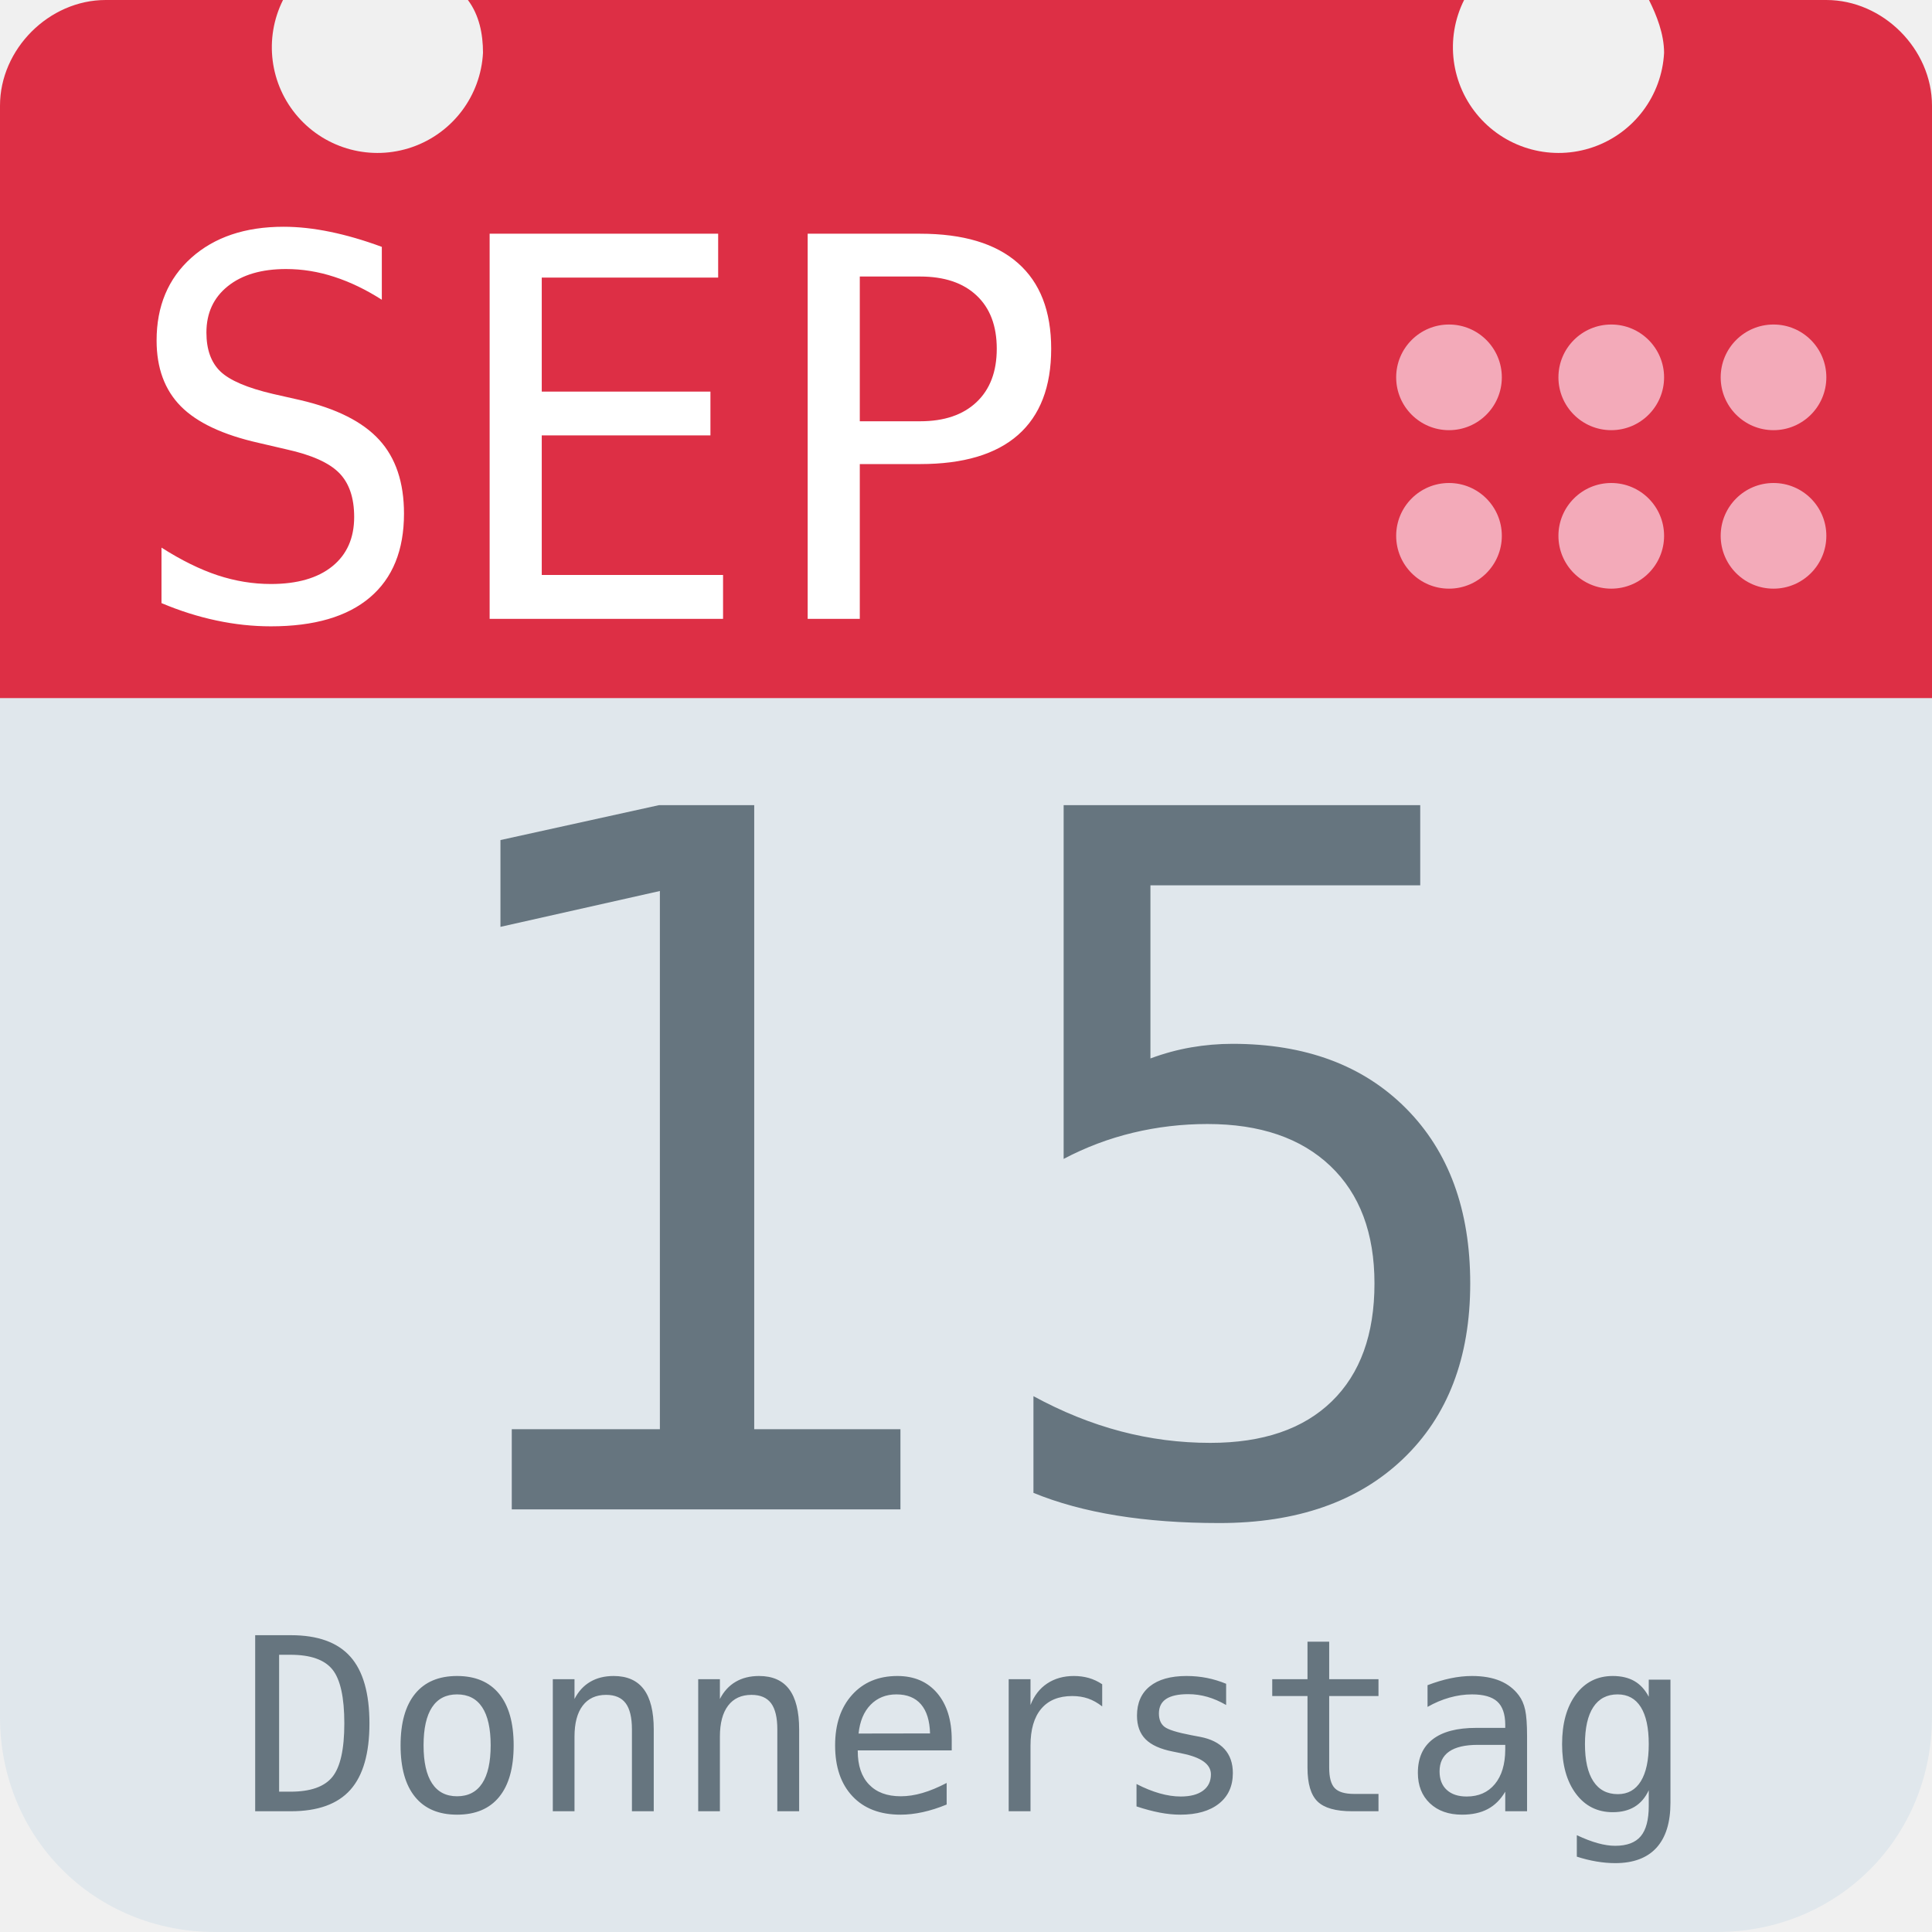
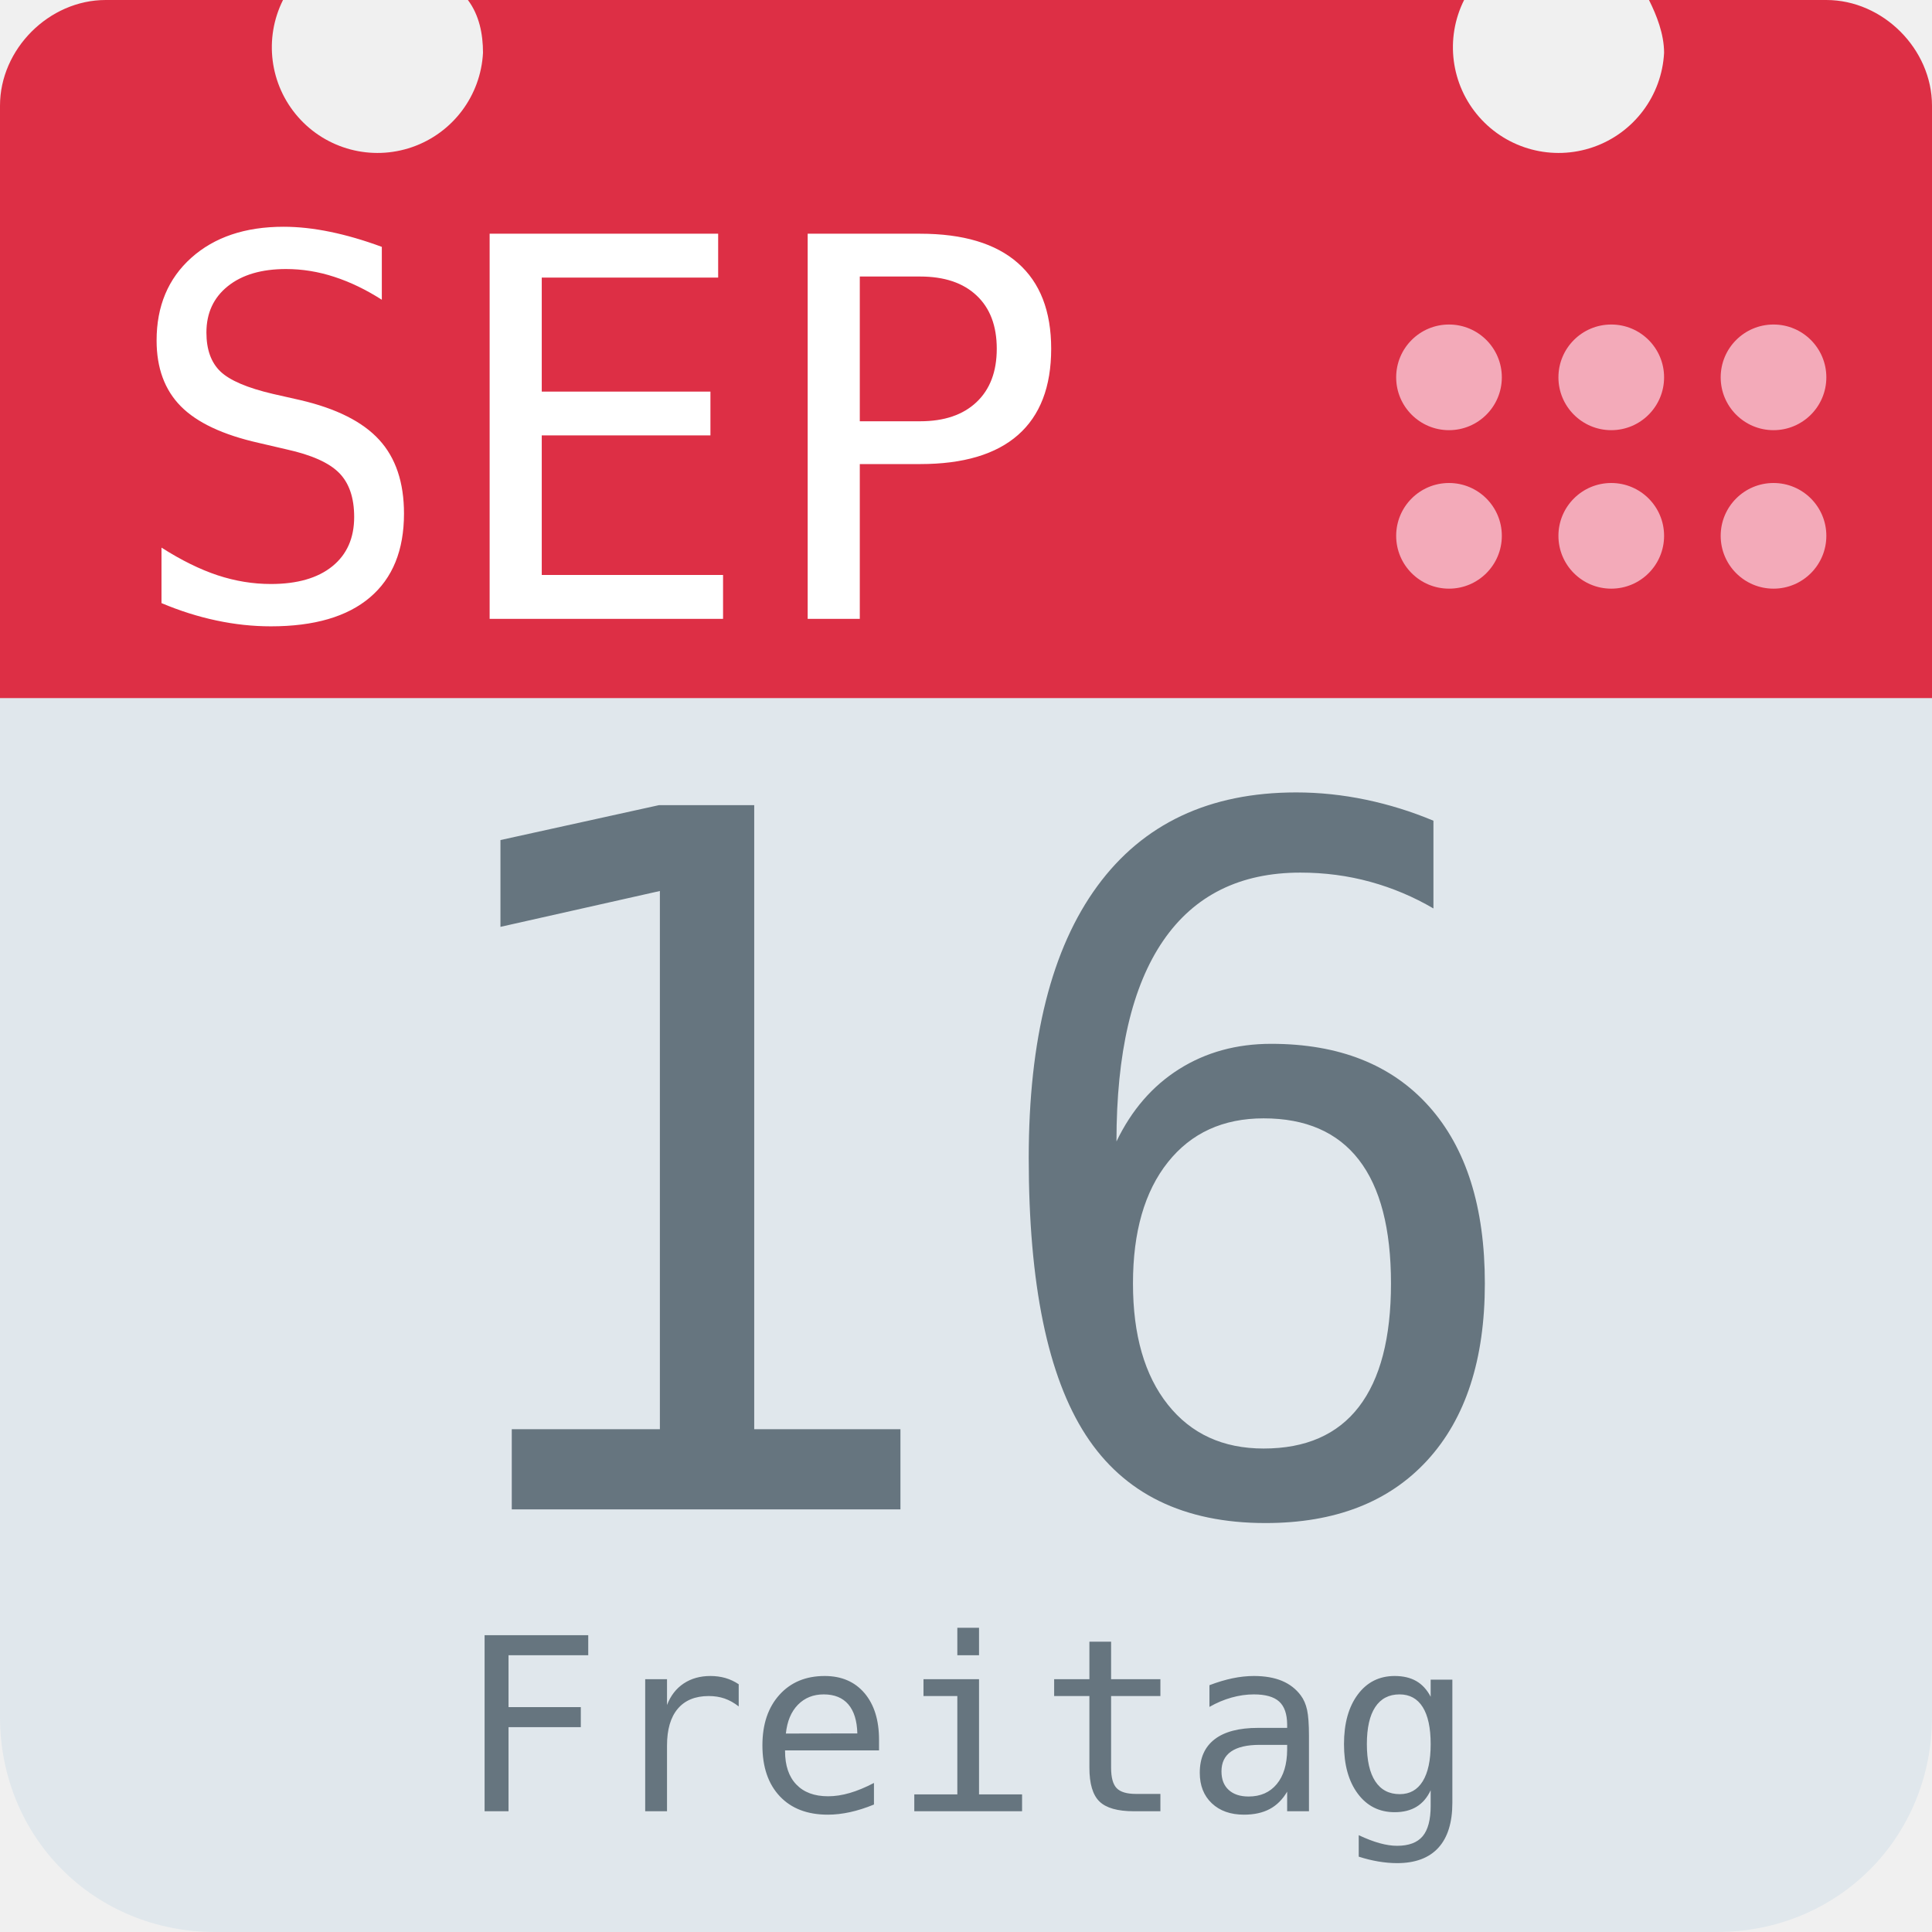
<svg xmlns="http://www.w3.org/2000/svg" aria-label="Calendar" role="img" viewBox="0 0 512 512">
  <path d="M512 455c0 32-25 57-57 57H57c-32 0-57-25-57-57V128c0-31 25-57 57-57h398c32 0 57 26 57 57z" fill="#e0e7ec" />
  <path d="M484 0h-47c2 4 4 9 4 14a28 28 0 1 1-53-14H124c3 4 4 9 4 14A28 28 0 1 1 75 0H28C13 0 0 13 0 28v157h512V28c0-15-13-28-28-28z" fill="#dd2f45" />
  <g fill="#f3aab9">
    <circle cx="470" cy="142" r="14" />
    <circle cx="470" cy="100" r="14" />
    <circle cx="427" cy="142" r="14" />
    <circle cx="427" cy="100" r="14" />
    <circle cx="384" cy="142" r="14" />
    <circle cx="384" cy="100" r="14" />
  </g>
  <text id="month" x="32" y="164" fill="#fff" font-family="monospace" font-size="140px" style="text-anchor: left">SEP</text>
-   <text id="day" x="256" y="400" fill="#66757f" font-family="monospace" font-size="256px" style="text-anchor: middle">15</text>
-   <text id="weekday" x="256" y="480" fill="#66757f" font-family="monospace" font-size="64px" style="text-anchor: middle">Donnerstag</text>
+   <text id="day" x="256" y="400" fill="#66757f" font-family="monospace" font-size="256px" style="text-anchor: middle">16</text>
+   <text id="weekday" x="256" y="480" fill="#66757f" font-family="monospace" font-size="64px" style="text-anchor: middle">Freitag</text>
</svg>
